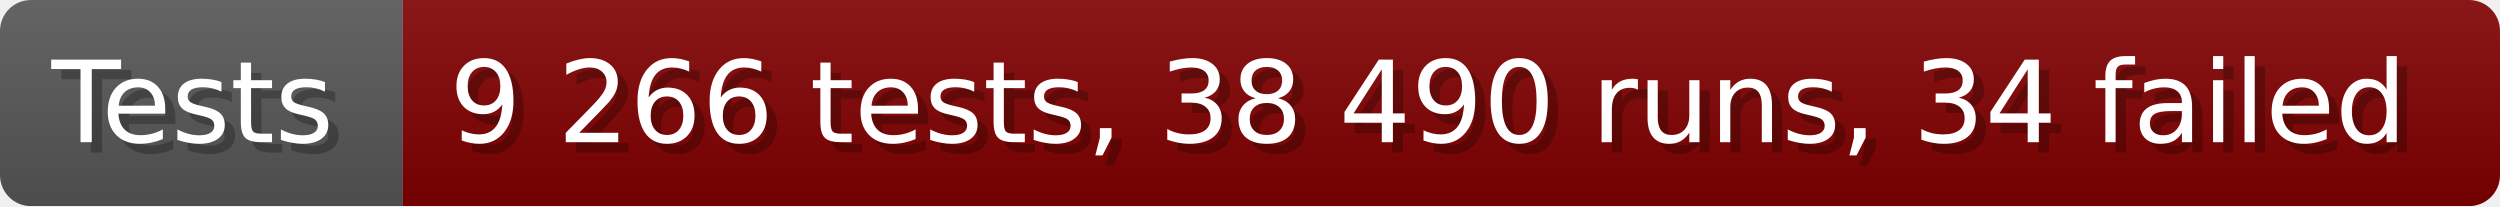
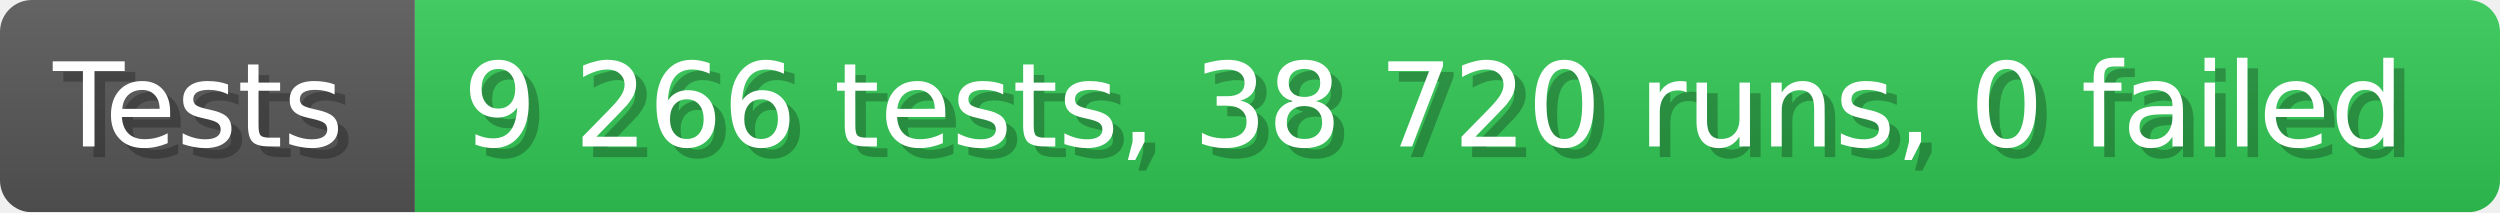
- <svg xmlns="http://www.w3.org/2000/svg" width="242.6" height="20" viewBox="0 0 2426 200" role="img" aria-label="Tests: 9 266 tests, 38 490 runs, 34 failed">
+ <svg xmlns="http://www.w3.org/2000/svg" width="235.6" height="20" viewBox="0 0 2356 200" role="img" aria-label="Tests: 9 266 tests, 38 720 runs, 0 failed">
  <linearGradient id="a" x2="0" y2="100%">
    <stop offset="0" stop-opacity=".1" stop-color="#EEE" />
    <stop offset="1" stop-opacity=".1" />
  </linearGradient>
  <mask id="m">
-     <rect width="2426" height="200" rx="30" fill="#FFF" />
+     <rect width="2356" height="200" rx="30" fill="#FFF" />
  </mask>
  <g mask="url(#m)">
    <rect width="391" height="200" fill="#555" />
-     <rect width="2035" height="200" fill="#800000" x="391" />
-     <rect width="2426" height="200" fill="url(#a)" />
+     <rect width="1965" height="200" fill="#31c653" x="391" />
+     <rect width="2356" height="200" fill="url(#a)" />
  </g>
  <g aria-hidden="true" fill="#fff" text-anchor="start" font-family="Verdana,DejaVu Sans,sans-serif" font-size="110">
    <text x="60" y="148" textLength="291" fill="#000" opacity="0.25">Tests</text>
    <text x="50" y="138" textLength="291">Tests</text>
-     <text x="446" y="148" textLength="1935" fill="#000" opacity="0.25">9 266 tests, 38 490 runs, 34 failed</text>
-     <text x="436" y="138" textLength="1935">9 266 tests, 38 490 runs, 34 failed</text>
+     <text x="446" y="148" textLength="1865" fill="#000" opacity="0.25">9 266 tests, 38 720 runs, 0 failed</text>
+     <text x="436" y="138" textLength="1865">9 266 tests, 38 720 runs, 0 failed</text>
  </g>
</svg>
